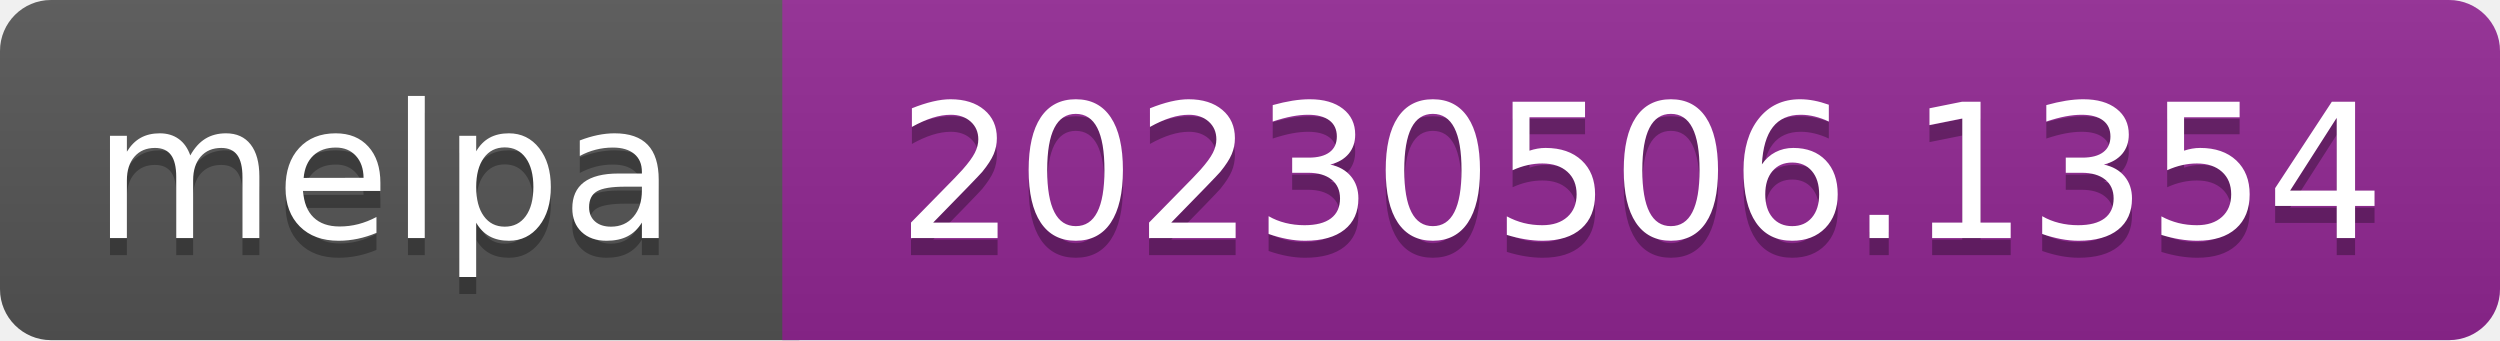
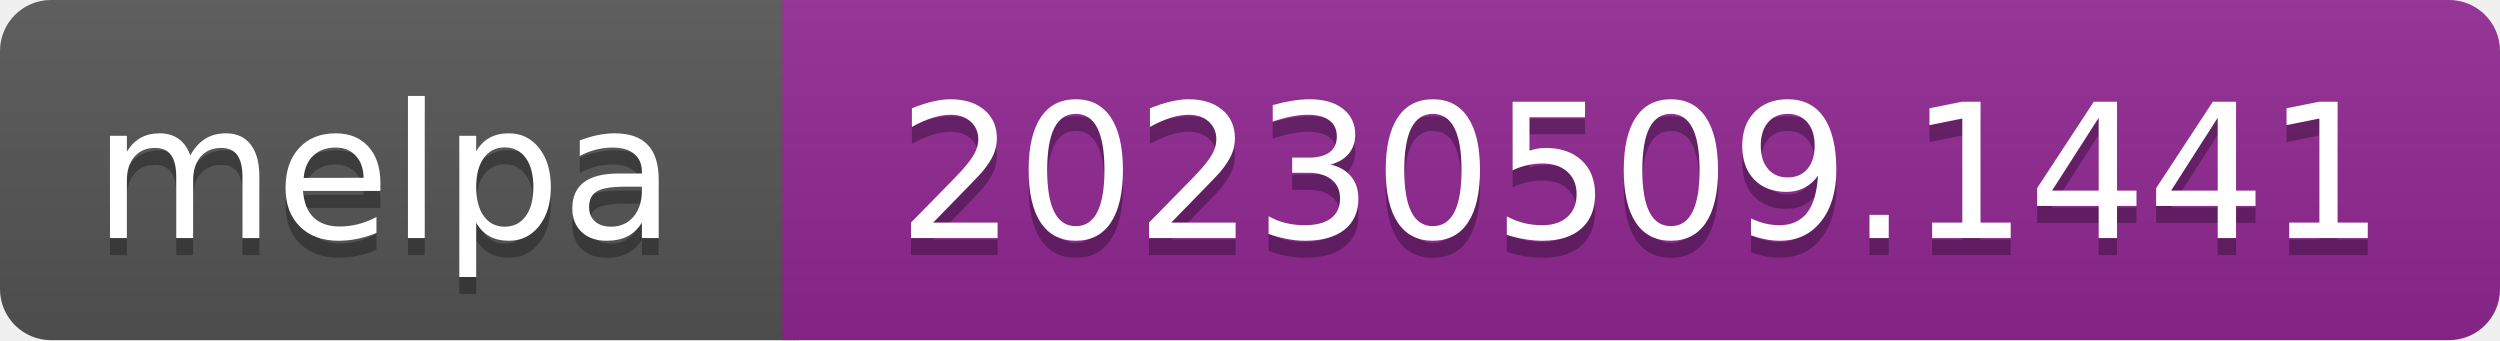
- <svg xmlns="http://www.w3.org/2000/svg" width="147" height="20" role="img" aria-label="melpa: 20230506.1354">
+ <svg xmlns="http://www.w3.org/2000/svg" width="147" height="20" role="img" aria-label="melpa: 20230509.1441">
  <linearGradient id="s" x2="0" y2="100%">
    <stop offset="0" stop-color="#bbb" stop-opacity=".1" />
    <stop offset="1" stop-opacity=".1" />
  </linearGradient>
  <clipPath id="r">
    <rect width="147" height="20" rx="3" fill="#fff" />
  </clipPath>
  <g clip-path="url(#r)">
    <rect width="47" height="20" fill="#555" />
    <rect x="46" width="147" height="20" fill="#922793" />
    <rect width="147" height="20" fill="url(#s)" />
  </g>
  <g fill="#fff" text-anchor="middle" font-family="Verdana,Geneva,DejaVu Sans,sans-serif" font-size="110" text-rendering="geometricPrecision">
    <text aria-hidden="true" x="226" y="150" fill="#010101" fill-opacity=".3" transform="scale(.1)" textLength="343">melpa</text>
    <text x="226" y="140" transform="scale(.1)" fill="#fff" textLength="343">melpa</text>
-     <text aria-hidden="true" x="965" y="150" fill="#010101" fill-opacity=".3" transform="scale(.1)" textLength="875">20230506.1354</text>
-     <text x="965" y="140" transform="scale(.1)" fill="#fff" textLength="875">20230506.1354</text>
+     <text aria-hidden="true" x="965" y="150" fill="#010101" fill-opacity=".3" transform="scale(.1)" textLength="875">20230509.1441</text>
+     <text x="965" y="140" transform="scale(.1)" fill="#fff" textLength="875">20230509.1441</text>
  </g>
</svg>
